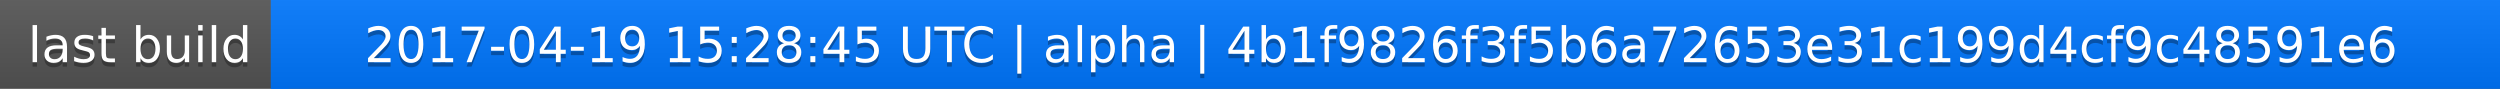
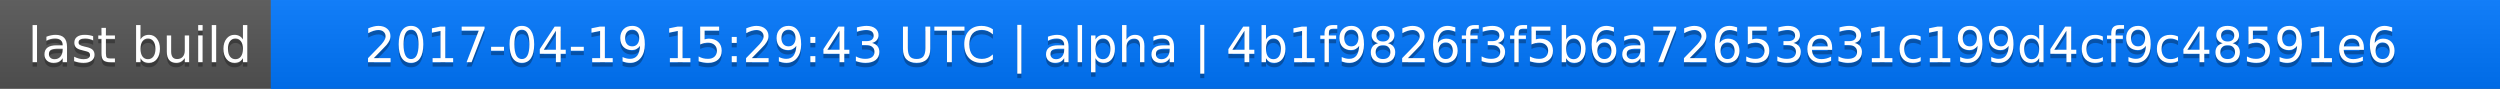
<svg xmlns="http://www.w3.org/2000/svg" width="563" height="20">
  <linearGradient id="a" x2="0" y2="100%">
    <stop offset="0" stop-color="#bbb" stop-opacity=".1" />
    <stop offset="1" stop-opacity=".1" />
  </linearGradient>
  <rect rx="0" width="563" height="20" fill="#555" />
  <rect rx="0" x="61" width="502" height="20" fill="#07f" />
  <path fill="#07f" d="M61 0h4v20h-4z" />
  <rect rx="0" width="563" height="20" fill="url(#a)" />
  <g fill="#fff" text-anchor="middle" font-family="DejaVu Sans,Verdana,Geneva,sans-serif" font-size="11">
    <text x="31.5" y="15" fill="#010101" fill-opacity=".3">last build</text>
    <text x="31.5" y="14">last build</text>
-     <text x="311" y="15" fill="#010101" fill-opacity=".3">2017-04-19 15:28:45 UTC | alpha | 4b1f9826f3f5b6a72653e31c199d4cf9c48591e6</text>
-     <text x="311" y="14">2017-04-19 15:28:45 UTC | alpha | 4b1f9826f3f5b6a72653e31c199d4cf9c48591e6</text>
+     <text x="311" y="15" fill="#010101" fill-opacity=".3">2017-04-19 15:29:43 UTC | alpha | 4b1f9826f3f5b6a72653e31c199d4cf9c48591e6</text>
+     <text x="311" y="14">2017-04-19 15:29:43 UTC | alpha | 4b1f9826f3f5b6a72653e31c199d4cf9c48591e6</text>
  </g>
</svg>
